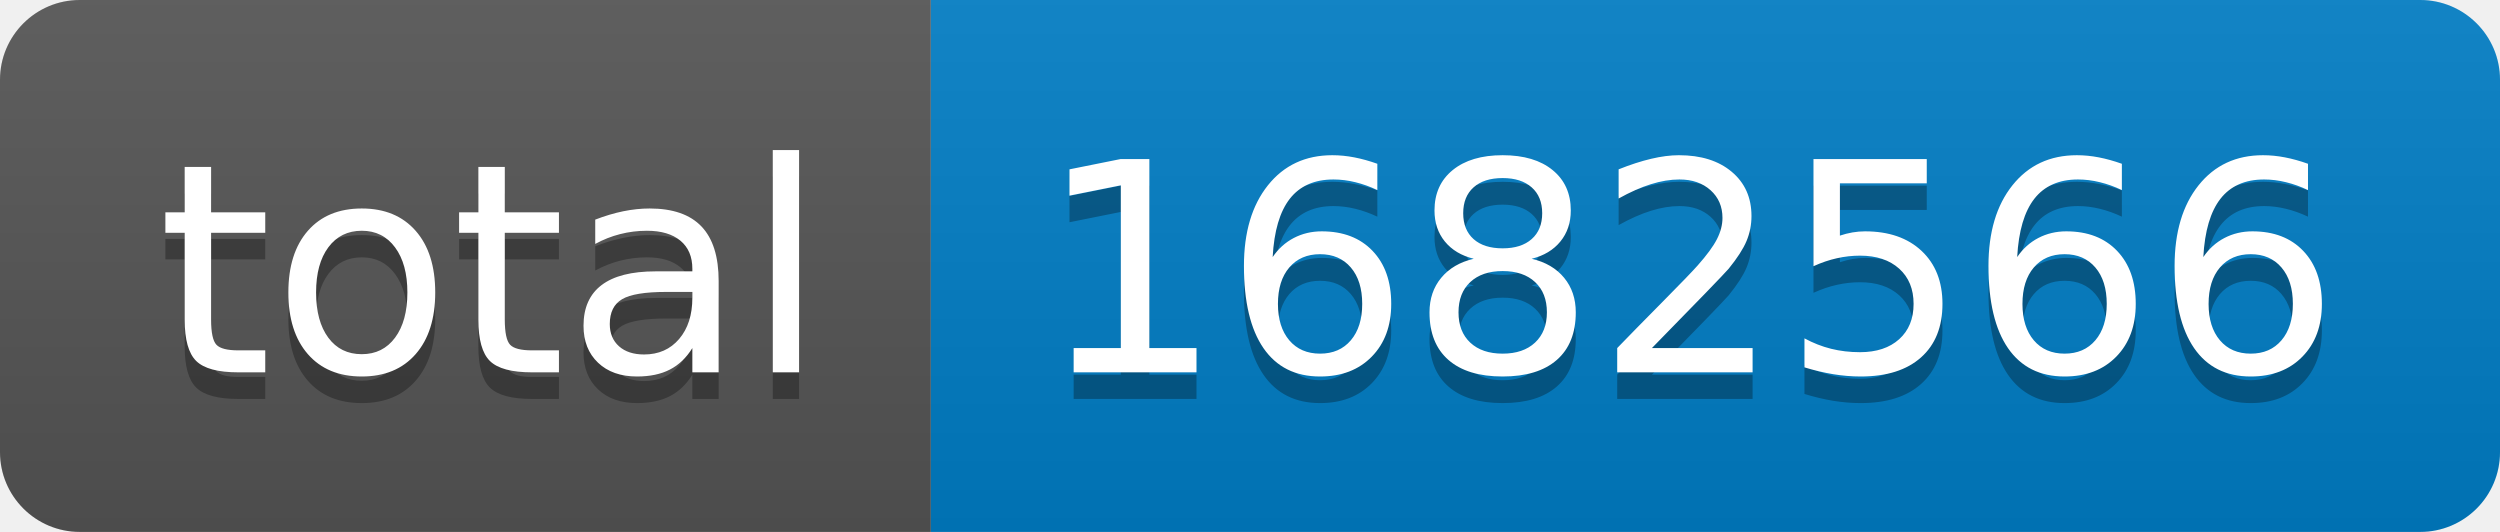
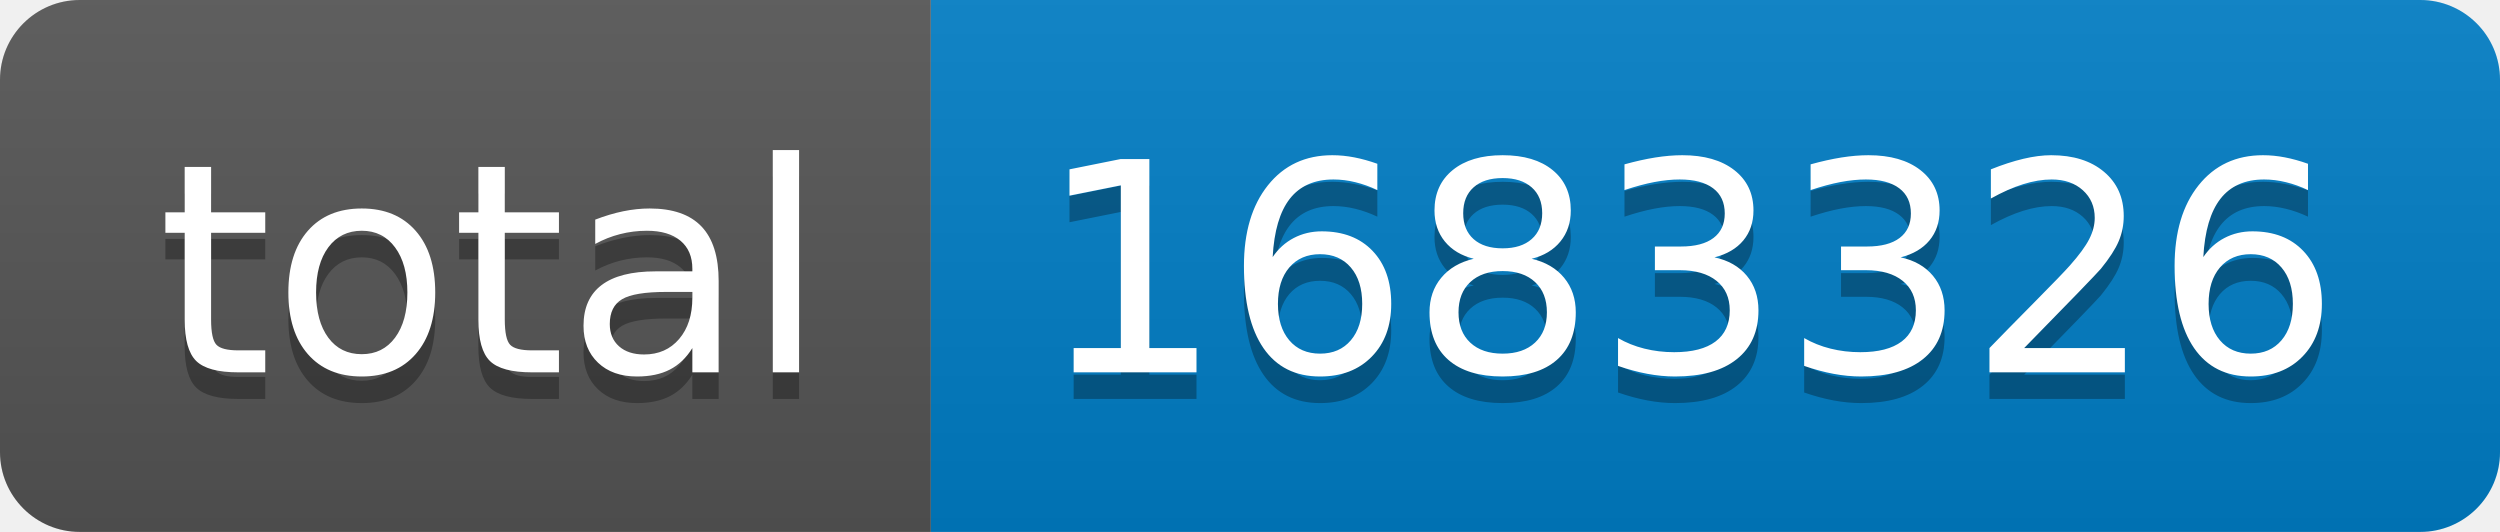
- <svg xmlns="http://www.w3.org/2000/svg" width="94" height="20" role="img" aria-label="total: 1682566">
+ <svg xmlns="http://www.w3.org/2000/svg" width="94" height="20" role="img" aria-label="total: 1683326">
  <linearGradient id="s" x2="0" y2="100%">
    <stop offset="0" stop-color="#bbb" stop-opacity=".1" />
    <stop offset="1" stop-opacity=".1" />
  </linearGradient>
  <clipPath id="r">
    <rect width="94" height="20" rx="3" fill="#fff" />
  </clipPath>
  <g clip-path="url(#r)">
    <rect width="35" height="20" fill="#555" />
    <rect x="35" width="59" height="20" fill="#007ec6" />
    <rect width="94" height="20" fill="url(#s)" />
  </g>
  <g fill="#fff" text-anchor="middle" font-family="Verdana,Geneva,DejaVu Sans,sans-serif" text-rendering="geometricPrecision" font-size="110">
    <text aria-hidden="true" x="185" y="150" fill="#010101" fill-opacity=".3" transform="scale(.1)" textLength="250">total</text>
    <text x="185" y="140" transform="scale(.1)" fill="#fff" textLength="250">total</text>
-     <text aria-hidden="true" x="635" y="150" fill="#010101" fill-opacity=".3" transform="scale(.1)" textLength="490">1682566</text>
-     <text x="635" y="140" transform="scale(.1)" fill="#fff" textLength="490">1682566</text>
+     <text aria-hidden="true" x="635" y="150" fill="#010101" fill-opacity=".3" transform="scale(.1)" textLength="490">1683326</text>
+     <text x="635" y="140" transform="scale(.1)" fill="#fff" textLength="490">1683326</text>
  </g>
</svg>
